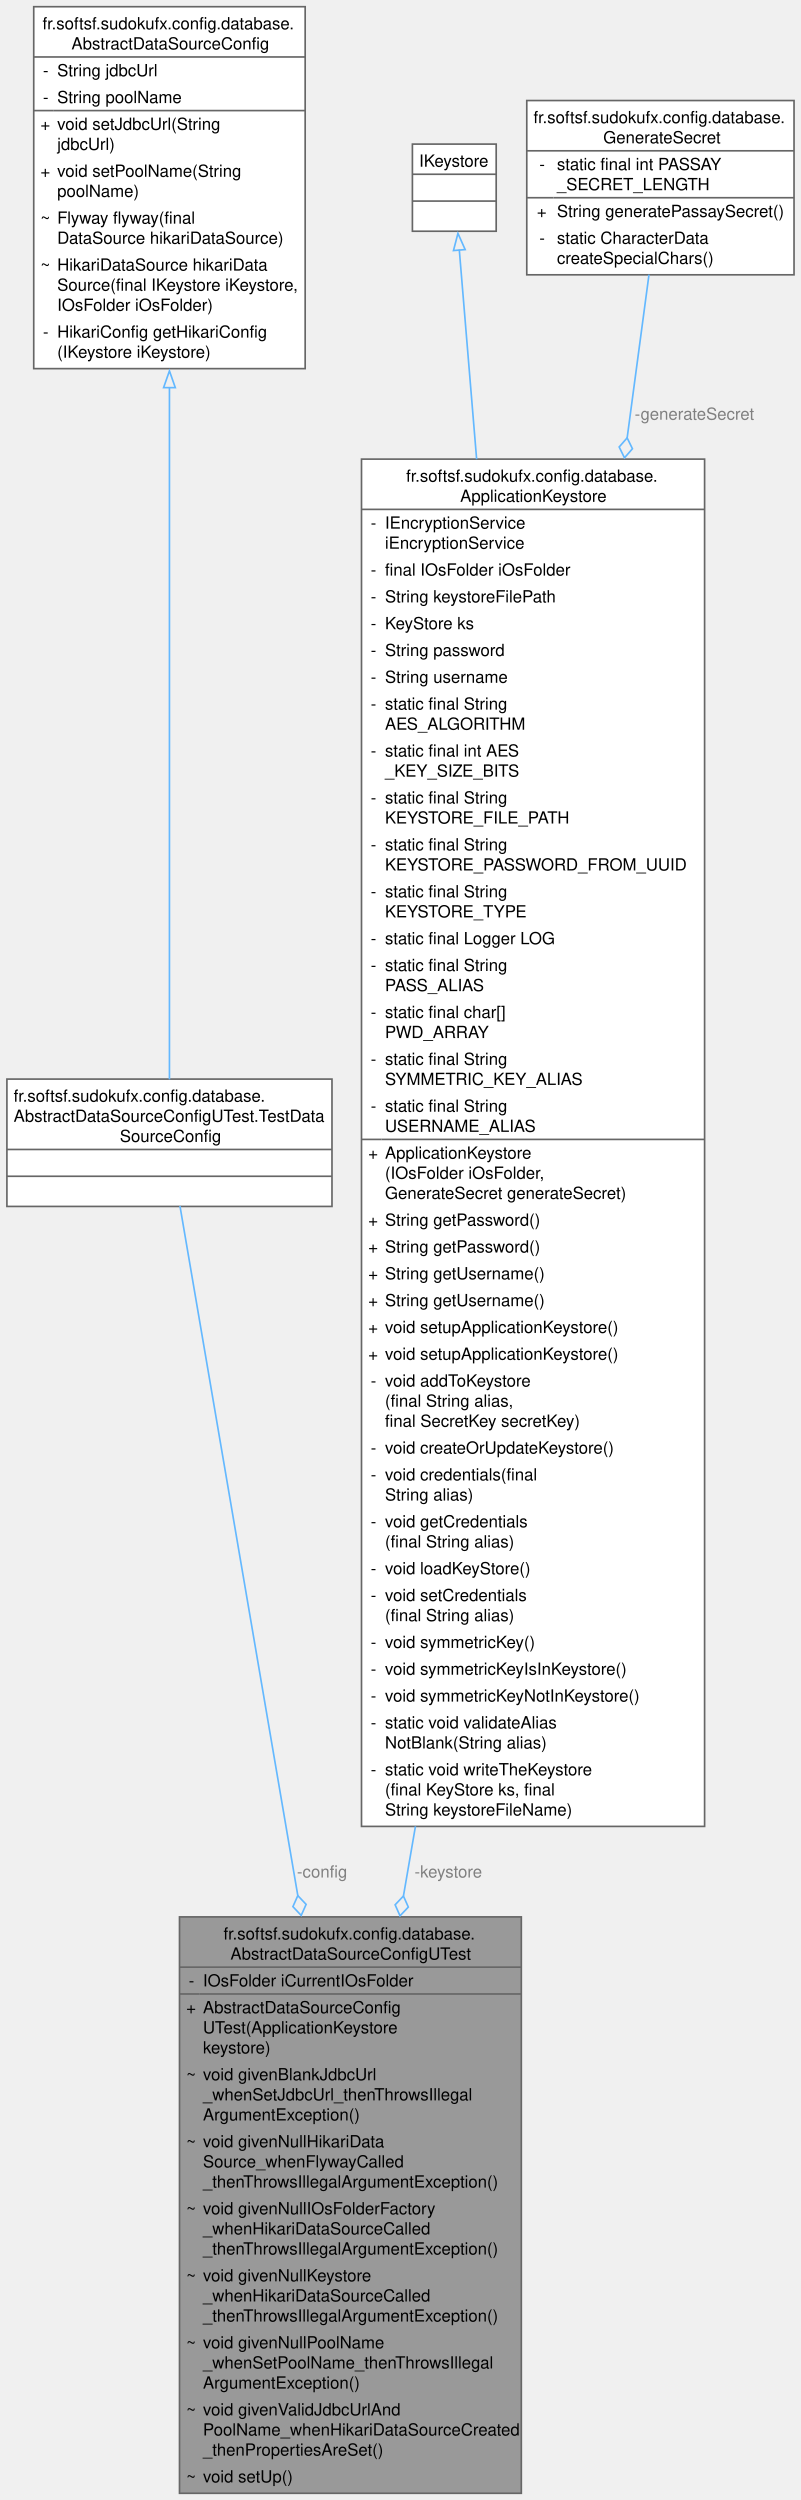
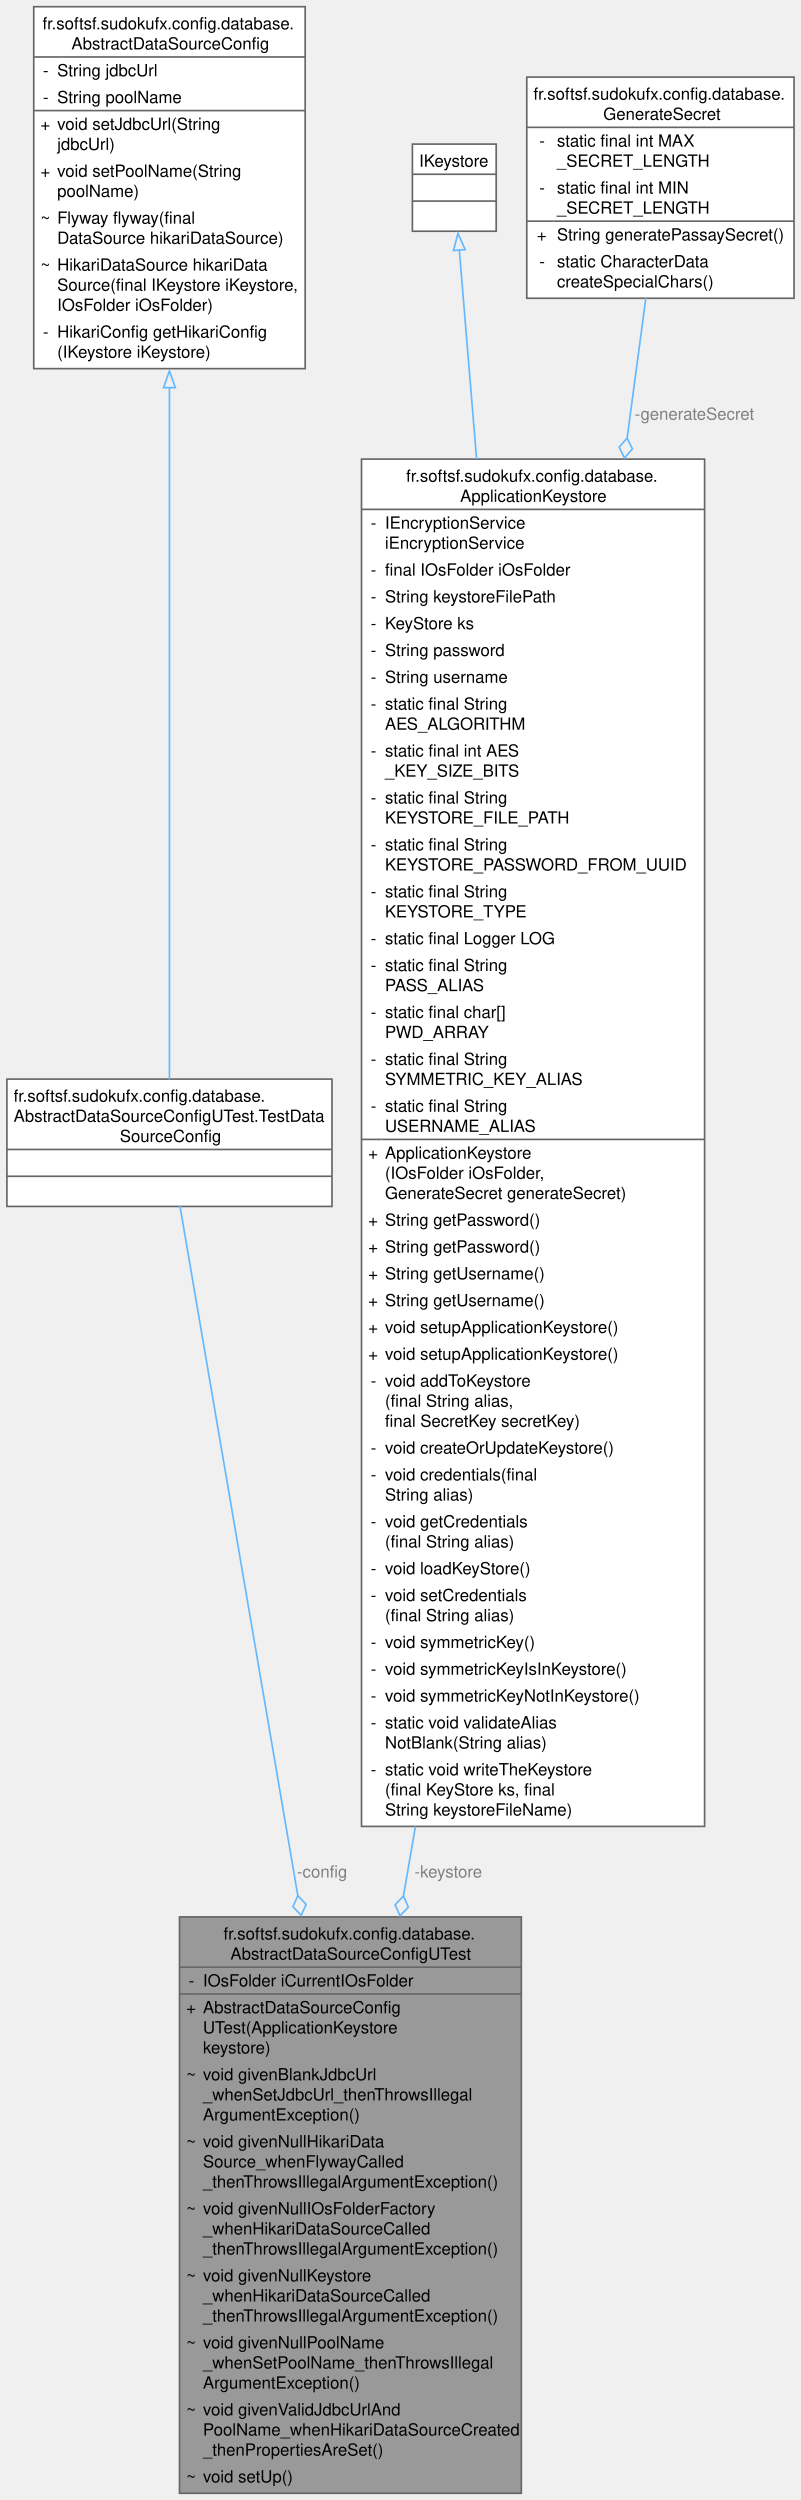
<svg xmlns="http://www.w3.org/2000/svg" xmlns:xlink="http://www.w3.org/1999/xlink" width="478pt" height="1492pt" viewBox="0.00 0.00 477.75 1492.00">
  <g id="graph0" class="graph" transform="scale(1 1) rotate(0) translate(4 1488)">
    <g id="Node000001" class="node">
      <g id="a_Node000001">
        <a xlink:title=" ">
          <polygon fill="#999999" stroke="none" points="307,-344 103,-344 103,0 307,0 307,-344" />
          <text text-anchor="start" x="129.25" y="-330.5" font-family="Helvetica,sans-Serif" font-size="10.00">fr.softsf.sudokufx.config.database.</text>
          <text text-anchor="start" x="133.38" y="-318.5" font-family="Helvetica,sans-Serif" font-size="10.00">AbstractDataSourceConfigUTest</text>
          <text text-anchor="start" x="108.5" y="-302.5" font-family="Helvetica,sans-Serif" font-size="10.00">-</text>
          <text text-anchor="start" x="117" y="-302.5" font-family="Helvetica,sans-Serif" font-size="10.00">IOsFolder iCurrentIOsFolder</text>
          <text text-anchor="start" x="107" y="-286.5" font-family="Helvetica,sans-Serif" font-size="10.00">+</text>
          <text text-anchor="start" x="117" y="-286.5" font-family="Helvetica,sans-Serif" font-size="10.00">AbstractDataSourceConfig</text>
          <text text-anchor="start" x="117" y="-274.5" font-family="Helvetica,sans-Serif" font-size="10.00">UTest(ApplicationKeystore</text>
          <text text-anchor="start" x="117" y="-262.5" font-family="Helvetica,sans-Serif" font-size="10.00"> keystore)</text>
          <text text-anchor="start" x="107" y="-246.5" font-family="Helvetica,sans-Serif" font-size="10.00">~</text>
          <text text-anchor="start" x="117" y="-246.5" font-family="Helvetica,sans-Serif" font-size="10.00">void givenBlankJdbcUrl</text>
          <text text-anchor="start" x="117" y="-234.5" font-family="Helvetica,sans-Serif" font-size="10.00">_whenSetJdbcUrl_thenThrowsIllegal</text>
          <text text-anchor="start" x="117" y="-222.5" font-family="Helvetica,sans-Serif" font-size="10.00">ArgumentException()</text>
          <text text-anchor="start" x="107" y="-206.5" font-family="Helvetica,sans-Serif" font-size="10.00">~</text>
          <text text-anchor="start" x="117" y="-206.5" font-family="Helvetica,sans-Serif" font-size="10.00">void givenNullHikariData</text>
          <text text-anchor="start" x="117" y="-194.5" font-family="Helvetica,sans-Serif" font-size="10.00">Source_whenFlywayCalled</text>
          <text text-anchor="start" x="117" y="-182.5" font-family="Helvetica,sans-Serif" font-size="10.00">_thenThrowsIllegalArgumentException()</text>
          <text text-anchor="start" x="107" y="-166.5" font-family="Helvetica,sans-Serif" font-size="10.00">~</text>
          <text text-anchor="start" x="117" y="-166.5" font-family="Helvetica,sans-Serif" font-size="10.00">void givenNullIOsFolderFactory</text>
          <text text-anchor="start" x="117" y="-154.5" font-family="Helvetica,sans-Serif" font-size="10.00">_whenHikariDataSourceCalled</text>
          <text text-anchor="start" x="117" y="-142.5" font-family="Helvetica,sans-Serif" font-size="10.00">_thenThrowsIllegalArgumentException()</text>
          <text text-anchor="start" x="107" y="-126.5" font-family="Helvetica,sans-Serif" font-size="10.00">~</text>
          <text text-anchor="start" x="117" y="-126.5" font-family="Helvetica,sans-Serif" font-size="10.00">void givenNullKeystore</text>
          <text text-anchor="start" x="117" y="-114.5" font-family="Helvetica,sans-Serif" font-size="10.00">_whenHikariDataSourceCalled</text>
          <text text-anchor="start" x="117" y="-102.5" font-family="Helvetica,sans-Serif" font-size="10.00">_thenThrowsIllegalArgumentException()</text>
          <text text-anchor="start" x="107" y="-86.5" font-family="Helvetica,sans-Serif" font-size="10.00">~</text>
          <text text-anchor="start" x="117" y="-86.5" font-family="Helvetica,sans-Serif" font-size="10.00">void givenNullPoolName</text>
          <text text-anchor="start" x="117" y="-74.5" font-family="Helvetica,sans-Serif" font-size="10.00">_whenSetPoolName_thenThrowsIllegal</text>
          <text text-anchor="start" x="117" y="-62.5" font-family="Helvetica,sans-Serif" font-size="10.00">ArgumentException()</text>
          <text text-anchor="start" x="107" y="-46.5" font-family="Helvetica,sans-Serif" font-size="10.00">~</text>
          <text text-anchor="start" x="117" y="-46.5" font-family="Helvetica,sans-Serif" font-size="10.00">void givenValidJdbcUrlAnd</text>
          <text text-anchor="start" x="117" y="-34.5" font-family="Helvetica,sans-Serif" font-size="10.00">PoolName_whenHikariDataSourceCreated</text>
          <text text-anchor="start" x="117" y="-22.5" font-family="Helvetica,sans-Serif" font-size="10.00">_thenPropertiesAreSet()</text>
          <text text-anchor="start" x="107" y="-6.5" font-family="Helvetica,sans-Serif" font-size="10.00">~</text>
          <text text-anchor="start" x="117" y="-6.5" font-family="Helvetica,sans-Serif" font-size="10.00">void setUp()</text>
          <polygon fill="#666666" stroke="#666666" points="103,-314 103,-314 307,-314 307,-314 103,-314" />
          <polygon fill="#666666" stroke="#666666" points="103,-298 103,-298 115,-298 115,-298 103,-298" />
          <polygon fill="#666666" stroke="#666666" points="115,-298 115,-298 307,-298 307,-298 115,-298" />
          <polygon fill="none" stroke="#666666" points="103,0 103,-344 307,-344 307,0 103,0" />
        </a>
      </g>
    </g>
    <g id="Node000002" class="node">
      <g id="a_Node000002">
        <a xlink:href="classfr_1_1softsf_1_1sudokufx_1_1config_1_1database_1_1_abstract_data_source_config_u_test_1_1_test_data_source_config.html" target="_top" xlink:title=" ">
          <polygon fill="white" stroke="none" points="194,-844 0,-844 0,-768 194,-768 194,-844" />
          <text text-anchor="start" x="4" y="-830.5" font-family="Helvetica,sans-Serif" font-size="10.00">fr.softsf.sudokufx.config.database.</text>
          <text text-anchor="start" x="4" y="-818.5" font-family="Helvetica,sans-Serif" font-size="10.00">AbstractDataSourceConfigUTest.TestData</text>
          <text text-anchor="start" x="67.38" y="-806.5" font-family="Helvetica,sans-Serif" font-size="10.00">SourceConfig</text>
          <text text-anchor="start" x="95.5" y="-790.5" font-family="Helvetica,sans-Serif" font-size="10.00"> </text>
          <text text-anchor="start" x="95.5" y="-774.5" font-family="Helvetica,sans-Serif" font-size="10.00"> </text>
          <polygon fill="#666666" stroke="#666666" points="0,-802 0,-802 194,-802 194,-802 0,-802" />
          <polygon fill="#666666" stroke="#666666" points="0,-786 0,-786 194,-786 194,-786 0,-786" />
          <polygon fill="none" stroke="#666666" points="0,-768 0,-844 194,-844 194,-768 0,-768" />
        </a>
      </g>
    </g>
    <g id="edge1_Node000001_Node000002" class="edge">
      <g id="a_edge1_Node000001_Node000002">
        <a xlink:title=" ">
          <path fill="none" stroke="#63b8ff" d="M103.27,-768.29C116.7,-689.7 149.02,-500.61 173.65,-356.47" />
          <polygon fill="none" stroke="#63b8ff" points="173.61,-356.7 170.68,-350.11 175.63,-344.87 178.56,-351.46 173.61,-356.7" />
        </a>
      </g>
      <text text-anchor="start" x="173.07" y="-367.5" font-family="Helvetica,sans-Serif" font-size="10.00" fill="grey">-config</text>
    </g>
    <g id="Node000003" class="node">
      <g id="a_Node000003">
        <a xlink:href="classfr_1_1softsf_1_1sudokufx_1_1config_1_1database_1_1_abstract_data_source_config.html" target="_top" xlink:title="Abstract configuration class for setting up the application's data source.">
          <polygon fill="white" stroke="none" points="178,-1484 16,-1484 16,-1268 178,-1268 178,-1484" />
          <text text-anchor="start" x="21.25" y="-1470.5" font-family="Helvetica,sans-Serif" font-size="10.00">fr.softsf.sudokufx.config.database.</text>
          <text text-anchor="start" x="38.5" y="-1458.5" font-family="Helvetica,sans-Serif" font-size="10.00">AbstractDataSourceConfig</text>
          <text text-anchor="start" x="21.5" y="-1442.5" font-family="Helvetica,sans-Serif" font-size="10.00">-</text>
          <text text-anchor="start" x="30" y="-1442.5" font-family="Helvetica,sans-Serif" font-size="10.00">String jdbcUrl</text>
          <text text-anchor="start" x="21.5" y="-1426.5" font-family="Helvetica,sans-Serif" font-size="10.00">-</text>
          <text text-anchor="start" x="30" y="-1426.5" font-family="Helvetica,sans-Serif" font-size="10.00">String poolName</text>
          <text text-anchor="start" x="20" y="-1410.5" font-family="Helvetica,sans-Serif" font-size="10.00">+</text>
          <text text-anchor="start" x="30" y="-1410.5" font-family="Helvetica,sans-Serif" font-size="10.00">void setJdbcUrl(String</text>
          <text text-anchor="start" x="30" y="-1398.5" font-family="Helvetica,sans-Serif" font-size="10.00"> jdbcUrl)</text>
          <text text-anchor="start" x="20" y="-1382.5" font-family="Helvetica,sans-Serif" font-size="10.00">+</text>
          <text text-anchor="start" x="30" y="-1382.5" font-family="Helvetica,sans-Serif" font-size="10.00">void setPoolName(String</text>
          <text text-anchor="start" x="30" y="-1370.5" font-family="Helvetica,sans-Serif" font-size="10.00"> poolName)</text>
          <text text-anchor="start" x="20" y="-1354.5" font-family="Helvetica,sans-Serif" font-size="10.00">~</text>
          <text text-anchor="start" x="30" y="-1354.5" font-family="Helvetica,sans-Serif" font-size="10.00">Flyway flyway(final</text>
          <text text-anchor="start" x="30" y="-1342.5" font-family="Helvetica,sans-Serif" font-size="10.00"> DataSource hikariDataSource)</text>
          <text text-anchor="start" x="20" y="-1326.5" font-family="Helvetica,sans-Serif" font-size="10.00">~</text>
          <text text-anchor="start" x="30" y="-1326.5" font-family="Helvetica,sans-Serif" font-size="10.00">HikariDataSource hikariData</text>
          <text text-anchor="start" x="30" y="-1314.5" font-family="Helvetica,sans-Serif" font-size="10.00">Source(final IKeystore iKeystore,</text>
          <text text-anchor="start" x="30" y="-1302.5" font-family="Helvetica,sans-Serif" font-size="10.00"> IOsFolder iOsFolder)</text>
          <text text-anchor="start" x="21.5" y="-1286.5" font-family="Helvetica,sans-Serif" font-size="10.00">-</text>
          <text text-anchor="start" x="30" y="-1286.5" font-family="Helvetica,sans-Serif" font-size="10.00">HikariConfig getHikariConfig</text>
          <text text-anchor="start" x="30" y="-1274.5" font-family="Helvetica,sans-Serif" font-size="10.00">(IKeystore iKeystore)</text>
          <polygon fill="#666666" stroke="#666666" points="16,-1454 16,-1454 178,-1454 178,-1454 16,-1454" />
          <polygon fill="#666666" stroke="#666666" points="16,-1422 16,-1422 28,-1422 28,-1422 16,-1422" />
          <polygon fill="#666666" stroke="#666666" points="28,-1422 28,-1422 178,-1422 178,-1422 28,-1422" />
          <polygon fill="none" stroke="#666666" points="16,-1268 16,-1484 178,-1484 178,-1268 16,-1268" />
        </a>
      </g>
    </g>
    <g id="edge2_Node000002_Node000003" class="edge">
      <g id="a_edge2_Node000002_Node000003">
        <a xlink:title=" ">
          <path fill="none" stroke="#63b8ff" d="M97,-1257C97,-1127.15 97,-925.97 97,-843.82" />
          <polygon fill="none" stroke="#63b8ff" points="93.5,-1256.65 97,-1266.65 100.5,-1256.65 93.5,-1256.65" />
        </a>
      </g>
    </g>
    <g id="Node000004" class="node">
      <g id="a_Node000004">
        <a xlink:href="classfr_1_1softsf_1_1sudokufx_1_1config_1_1database_1_1_application_keystore.html" target="_top" xlink:title="Manages the application's keystore for secure storage of a symmetric key and database credentials.">
          <polygon fill="white" stroke="none" points="416.38,-1214 211.62,-1214 211.62,-398 416.38,-398 416.38,-1214" />
          <text text-anchor="start" x="238.25" y="-1200.5" font-family="Helvetica,sans-Serif" font-size="10.00">fr.softsf.sudokufx.config.database.</text>
          <text text-anchor="start" x="270.5" y="-1188.5" font-family="Helvetica,sans-Serif" font-size="10.00">ApplicationKeystore</text>
          <text text-anchor="start" x="217.12" y="-1172.5" font-family="Helvetica,sans-Serif" font-size="10.00">-</text>
          <text text-anchor="start" x="225.62" y="-1172.5" font-family="Helvetica,sans-Serif" font-size="10.00">IEncryptionService</text>
          <text text-anchor="start" x="225.62" y="-1160.5" font-family="Helvetica,sans-Serif" font-size="10.00"> iEncryptionService</text>
          <text text-anchor="start" x="217.12" y="-1144.5" font-family="Helvetica,sans-Serif" font-size="10.00">-</text>
          <text text-anchor="start" x="225.62" y="-1144.5" font-family="Helvetica,sans-Serif" font-size="10.00">final IOsFolder iOsFolder</text>
          <text text-anchor="start" x="217.12" y="-1128.5" font-family="Helvetica,sans-Serif" font-size="10.00">-</text>
          <text text-anchor="start" x="225.62" y="-1128.5" font-family="Helvetica,sans-Serif" font-size="10.00">String keystoreFilePath</text>
          <text text-anchor="start" x="217.12" y="-1112.5" font-family="Helvetica,sans-Serif" font-size="10.00">-</text>
          <text text-anchor="start" x="225.62" y="-1112.5" font-family="Helvetica,sans-Serif" font-size="10.00">KeyStore ks</text>
          <text text-anchor="start" x="217.12" y="-1096.5" font-family="Helvetica,sans-Serif" font-size="10.00">-</text>
          <text text-anchor="start" x="225.62" y="-1096.5" font-family="Helvetica,sans-Serif" font-size="10.00">String password</text>
          <text text-anchor="start" x="217.12" y="-1080.5" font-family="Helvetica,sans-Serif" font-size="10.00">-</text>
          <text text-anchor="start" x="225.62" y="-1080.5" font-family="Helvetica,sans-Serif" font-size="10.00">String username</text>
          <text text-anchor="start" x="217.12" y="-1064.5" font-family="Helvetica,sans-Serif" font-size="10.00">-</text>
          <text text-anchor="start" x="225.62" y="-1064.5" font-family="Helvetica,sans-Serif" font-size="10.00">static final String</text>
          <text text-anchor="start" x="225.62" y="-1052.5" font-family="Helvetica,sans-Serif" font-size="10.00"> AES_ALGORITHM</text>
          <text text-anchor="start" x="217.12" y="-1036.5" font-family="Helvetica,sans-Serif" font-size="10.00">-</text>
          <text text-anchor="start" x="225.62" y="-1036.5" font-family="Helvetica,sans-Serif" font-size="10.00">static final int AES</text>
          <text text-anchor="start" x="225.62" y="-1024.5" font-family="Helvetica,sans-Serif" font-size="10.00">_KEY_SIZE_BITS</text>
          <text text-anchor="start" x="217.12" y="-1008.5" font-family="Helvetica,sans-Serif" font-size="10.00">-</text>
          <text text-anchor="start" x="225.62" y="-1008.5" font-family="Helvetica,sans-Serif" font-size="10.00">static final String</text>
          <text text-anchor="start" x="225.62" y="-996.5" font-family="Helvetica,sans-Serif" font-size="10.00"> KEYSTORE_FILE_PATH</text>
          <text text-anchor="start" x="217.12" y="-980.5" font-family="Helvetica,sans-Serif" font-size="10.00">-</text>
          <text text-anchor="start" x="225.62" y="-980.5" font-family="Helvetica,sans-Serif" font-size="10.00">static final String</text>
          <text text-anchor="start" x="225.62" y="-968.5" font-family="Helvetica,sans-Serif" font-size="10.00"> KEYSTORE_PASSWORD_FROM_UUID</text>
          <text text-anchor="start" x="217.12" y="-952.5" font-family="Helvetica,sans-Serif" font-size="10.00">-</text>
          <text text-anchor="start" x="225.62" y="-952.5" font-family="Helvetica,sans-Serif" font-size="10.00">static final String</text>
          <text text-anchor="start" x="225.62" y="-940.5" font-family="Helvetica,sans-Serif" font-size="10.00"> KEYSTORE_TYPE</text>
          <text text-anchor="start" x="217.12" y="-924.5" font-family="Helvetica,sans-Serif" font-size="10.00">-</text>
          <text text-anchor="start" x="225.62" y="-924.5" font-family="Helvetica,sans-Serif" font-size="10.00">static final Logger LOG</text>
          <text text-anchor="start" x="217.12" y="-908.5" font-family="Helvetica,sans-Serif" font-size="10.00">-</text>
          <text text-anchor="start" x="225.62" y="-908.5" font-family="Helvetica,sans-Serif" font-size="10.00">static final String</text>
          <text text-anchor="start" x="225.62" y="-896.5" font-family="Helvetica,sans-Serif" font-size="10.00"> PASS_ALIAS</text>
          <text text-anchor="start" x="217.12" y="-880.5" font-family="Helvetica,sans-Serif" font-size="10.00">-</text>
          <text text-anchor="start" x="225.62" y="-880.5" font-family="Helvetica,sans-Serif" font-size="10.00">static final char[]</text>
          <text text-anchor="start" x="225.62" y="-868.5" font-family="Helvetica,sans-Serif" font-size="10.00"> PWD_ARRAY</text>
          <text text-anchor="start" x="217.12" y="-852.5" font-family="Helvetica,sans-Serif" font-size="10.00">-</text>
          <text text-anchor="start" x="225.62" y="-852.5" font-family="Helvetica,sans-Serif" font-size="10.00">static final String</text>
          <text text-anchor="start" x="225.62" y="-840.5" font-family="Helvetica,sans-Serif" font-size="10.00"> SYMMETRIC_KEY_ALIAS</text>
          <text text-anchor="start" x="217.12" y="-824.5" font-family="Helvetica,sans-Serif" font-size="10.00">-</text>
          <text text-anchor="start" x="225.62" y="-824.5" font-family="Helvetica,sans-Serif" font-size="10.00">static final String</text>
          <text text-anchor="start" x="225.62" y="-812.5" font-family="Helvetica,sans-Serif" font-size="10.00"> USERNAME_ALIAS</text>
          <text text-anchor="start" x="215.62" y="-796.5" font-family="Helvetica,sans-Serif" font-size="10.00">+</text>
          <text text-anchor="start" x="225.62" y="-796.5" font-family="Helvetica,sans-Serif" font-size="10.00">ApplicationKeystore</text>
          <text text-anchor="start" x="225.62" y="-784.5" font-family="Helvetica,sans-Serif" font-size="10.00">(IOsFolder iOsFolder,</text>
          <text text-anchor="start" x="225.62" y="-772.5" font-family="Helvetica,sans-Serif" font-size="10.00"> GenerateSecret generateSecret)</text>
          <text text-anchor="start" x="215.62" y="-756.5" font-family="Helvetica,sans-Serif" font-size="10.00">+</text>
          <text text-anchor="start" x="225.62" y="-756.5" font-family="Helvetica,sans-Serif" font-size="10.00">String getPassword()</text>
          <text text-anchor="start" x="215.62" y="-740.5" font-family="Helvetica,sans-Serif" font-size="10.00">+</text>
          <text text-anchor="start" x="225.62" y="-740.5" font-family="Helvetica,sans-Serif" font-size="10.00">String getPassword()</text>
          <text text-anchor="start" x="215.62" y="-724.5" font-family="Helvetica,sans-Serif" font-size="10.00">+</text>
          <text text-anchor="start" x="225.62" y="-724.5" font-family="Helvetica,sans-Serif" font-size="10.00">String getUsername()</text>
          <text text-anchor="start" x="215.62" y="-708.5" font-family="Helvetica,sans-Serif" font-size="10.00">+</text>
          <text text-anchor="start" x="225.62" y="-708.5" font-family="Helvetica,sans-Serif" font-size="10.00">String getUsername()</text>
          <text text-anchor="start" x="215.62" y="-692.5" font-family="Helvetica,sans-Serif" font-size="10.00">+</text>
          <text text-anchor="start" x="225.62" y="-692.5" font-family="Helvetica,sans-Serif" font-size="10.00">void setupApplicationKeystore()</text>
          <text text-anchor="start" x="215.62" y="-676.5" font-family="Helvetica,sans-Serif" font-size="10.00">+</text>
          <text text-anchor="start" x="225.62" y="-676.5" font-family="Helvetica,sans-Serif" font-size="10.00">void setupApplicationKeystore()</text>
          <text text-anchor="start" x="217.12" y="-660.5" font-family="Helvetica,sans-Serif" font-size="10.00">-</text>
          <text text-anchor="start" x="225.62" y="-660.5" font-family="Helvetica,sans-Serif" font-size="10.00">void addToKeystore</text>
          <text text-anchor="start" x="225.62" y="-648.5" font-family="Helvetica,sans-Serif" font-size="10.00">(final String alias,</text>
          <text text-anchor="start" x="225.62" y="-636.5" font-family="Helvetica,sans-Serif" font-size="10.00"> final SecretKey secretKey)</text>
          <text text-anchor="start" x="217.12" y="-620.5" font-family="Helvetica,sans-Serif" font-size="10.00">-</text>
          <text text-anchor="start" x="225.62" y="-620.5" font-family="Helvetica,sans-Serif" font-size="10.00">void createOrUpdateKeystore()</text>
          <text text-anchor="start" x="217.12" y="-604.5" font-family="Helvetica,sans-Serif" font-size="10.00">-</text>
          <text text-anchor="start" x="225.62" y="-604.5" font-family="Helvetica,sans-Serif" font-size="10.00">void credentials(final</text>
          <text text-anchor="start" x="225.62" y="-592.5" font-family="Helvetica,sans-Serif" font-size="10.00"> String alias)</text>
          <text text-anchor="start" x="217.12" y="-576.5" font-family="Helvetica,sans-Serif" font-size="10.00">-</text>
          <text text-anchor="start" x="225.62" y="-576.5" font-family="Helvetica,sans-Serif" font-size="10.00">void getCredentials</text>
          <text text-anchor="start" x="225.62" y="-564.5" font-family="Helvetica,sans-Serif" font-size="10.00">(final String alias)</text>
          <text text-anchor="start" x="217.12" y="-548.5" font-family="Helvetica,sans-Serif" font-size="10.00">-</text>
          <text text-anchor="start" x="225.62" y="-548.5" font-family="Helvetica,sans-Serif" font-size="10.00">void loadKeyStore()</text>
          <text text-anchor="start" x="217.12" y="-532.5" font-family="Helvetica,sans-Serif" font-size="10.00">-</text>
          <text text-anchor="start" x="225.62" y="-532.5" font-family="Helvetica,sans-Serif" font-size="10.00">void setCredentials</text>
          <text text-anchor="start" x="225.62" y="-520.5" font-family="Helvetica,sans-Serif" font-size="10.00">(final String alias)</text>
          <text text-anchor="start" x="217.12" y="-504.5" font-family="Helvetica,sans-Serif" font-size="10.00">-</text>
          <text text-anchor="start" x="225.62" y="-504.5" font-family="Helvetica,sans-Serif" font-size="10.00">void symmetricKey()</text>
          <text text-anchor="start" x="217.12" y="-488.5" font-family="Helvetica,sans-Serif" font-size="10.00">-</text>
          <text text-anchor="start" x="225.62" y="-488.5" font-family="Helvetica,sans-Serif" font-size="10.00">void symmetricKeyIsInKeystore()</text>
          <text text-anchor="start" x="217.12" y="-472.5" font-family="Helvetica,sans-Serif" font-size="10.00">-</text>
          <text text-anchor="start" x="225.62" y="-472.5" font-family="Helvetica,sans-Serif" font-size="10.00">void symmetricKeyNotInKeystore()</text>
          <text text-anchor="start" x="217.12" y="-456.5" font-family="Helvetica,sans-Serif" font-size="10.00">-</text>
          <text text-anchor="start" x="225.62" y="-456.5" font-family="Helvetica,sans-Serif" font-size="10.00">static void validateAlias</text>
          <text text-anchor="start" x="225.62" y="-444.5" font-family="Helvetica,sans-Serif" font-size="10.00">NotBlank(String alias)</text>
          <text text-anchor="start" x="217.12" y="-428.5" font-family="Helvetica,sans-Serif" font-size="10.00">-</text>
          <text text-anchor="start" x="225.62" y="-428.5" font-family="Helvetica,sans-Serif" font-size="10.00">static void writeTheKeystore</text>
          <text text-anchor="start" x="225.62" y="-416.5" font-family="Helvetica,sans-Serif" font-size="10.00">(final KeyStore ks, final</text>
          <text text-anchor="start" x="225.62" y="-404.5" font-family="Helvetica,sans-Serif" font-size="10.00"> String keystoreFileName)</text>
          <polygon fill="#666666" stroke="#666666" points="211.62,-1184 211.62,-1184 416.38,-1184 416.38,-1184 211.62,-1184" />
          <polygon fill="#666666" stroke="#666666" points="211.62,-808 211.62,-808 223.62,-808 223.62,-808 211.62,-808" />
          <polygon fill="#666666" stroke="#666666" points="223.62,-808 223.62,-808 416.38,-808 416.38,-808 223.62,-808" />
          <polygon fill="none" stroke="#666666" points="211.62,-398 211.62,-1214 416.38,-1214 416.38,-398 211.62,-398" />
        </a>
      </g>
    </g>
    <g id="edge3_Node000001_Node000004" class="edge">
      <g id="a_edge3_Node000001_Node000004">
        <a xlink:title=" ">
          <path fill="none" stroke="#63b8ff" d="M243.81,-398.04C241.37,-383.9 238.98,-370.03 236.66,-356.55" />
          <polygon fill="none" stroke="#63b8ff" points="236.64,-356.46 231.68,-351.22 234.6,-344.63 239.56,-349.86 236.64,-356.46" />
        </a>
      </g>
      <text text-anchor="start" x="243.26" y="-367.5" font-family="Helvetica,sans-Serif" font-size="10.00" fill="grey">-keystore</text>
    </g>
    <g id="Node000005" class="node">
      <g id="a_Node000005">
        <a xlink:title=" ">
          <polygon fill="white" stroke="none" points="292,-1402 242,-1402 242,-1350 292,-1350 292,-1402" />
          <text text-anchor="start" x="246" y="-1388.5" font-family="Helvetica,sans-Serif" font-size="10.00">IKeystore</text>
          <text text-anchor="start" x="265.5" y="-1372.5" font-family="Helvetica,sans-Serif" font-size="10.00"> </text>
          <text text-anchor="start" x="265.5" y="-1356.5" font-family="Helvetica,sans-Serif" font-size="10.00"> </text>
          <polygon fill="#666666" stroke="#666666" points="242,-1384 242,-1384 292,-1384 292,-1384 242,-1384" />
          <polygon fill="#666666" stroke="#666666" points="242,-1368 242,-1368 292,-1368 292,-1368 242,-1368" />
          <polygon fill="none" stroke="#666666" points="242,-1350 242,-1402 292,-1402 292,-1350 242,-1350" />
        </a>
      </g>
    </g>
    <g id="edge4_Node000004_Node000005" class="edge">
      <g id="a_edge4_Node000004_Node000005">
        <a xlink:title=" ">
          <path fill="none" stroke="#63b8ff" d="M269.97,-1339.06C272.39,-1309.87 276.08,-1265.22 280.33,-1213.95" />
          <polygon fill="none" stroke="#63b8ff" points="266.51,-1338.47 269.17,-1348.72 273.49,-1339.04 266.51,-1338.47" />
        </a>
      </g>
    </g>
    <g id="Node000006" class="node">
      <g id="a_Node000006">
        <a xlink:href="classfr_1_1softsf_1_1sudokufx_1_1config_1_1database_1_1_generate_secret.html" target="_top" xlink:title="Utility class for generating secure passwords using the Passay library.">
-           <polygon fill="white" stroke="none" points="469.75,-1428 310.25,-1428 310.25,-1324 469.75,-1324 469.75,-1428" />
-           <text text-anchor="start" x="314.25" y="-1414.5" font-family="Helvetica,sans-Serif" font-size="10.00">fr.softsf.sudokufx.config.database.</text>
-           <text text-anchor="start" x="355.88" y="-1402.5" font-family="Helvetica,sans-Serif" font-size="10.00">GenerateSecret</text>
-           <text text-anchor="start" x="317.75" y="-1386.5" font-family="Helvetica,sans-Serif" font-size="10.00">-</text>
-           <text text-anchor="start" x="328.25" y="-1386.5" font-family="Helvetica,sans-Serif" font-size="10.00">static final int PASSAY</text>
-           <text text-anchor="start" x="328.25" y="-1374.5" font-family="Helvetica,sans-Serif" font-size="10.00">_SECRET_LENGTH</text>
-           <text text-anchor="start" x="316.25" y="-1358.5" font-family="Helvetica,sans-Serif" font-size="10.00">+</text>
-           <text text-anchor="start" x="328.25" y="-1358.5" font-family="Helvetica,sans-Serif" font-size="10.00">String generatePassaySecret()</text>
-           <text text-anchor="start" x="317.75" y="-1342.5" font-family="Helvetica,sans-Serif" font-size="10.00">-</text>
-           <text text-anchor="start" x="328.25" y="-1342.5" font-family="Helvetica,sans-Serif" font-size="10.00">static CharacterData</text>
-           <text text-anchor="start" x="328.25" y="-1330.5" font-family="Helvetica,sans-Serif" font-size="10.00"> createSpecialChars()</text>
-           <polygon fill="#666666" stroke="#666666" points="310.25,-1398 310.25,-1398 469.75,-1398 469.75,-1398 310.25,-1398" />
-           <polygon fill="#666666" stroke="#666666" points="310.25,-1370 310.25,-1370 326.25,-1370 326.25,-1370 310.25,-1370" />
-           <polygon fill="#666666" stroke="#666666" points="326.25,-1370 326.25,-1370 469.75,-1370 469.75,-1370 326.25,-1370" />
-           <polygon fill="none" stroke="#666666" points="310.25,-1324 310.25,-1428 469.75,-1428 469.75,-1324 310.25,-1324" />
+           <polygon fill="white" stroke="none" points="469.75,-1442 310.25,-1442 310.25,-1310 469.75,-1310 469.75,-1442" />
+           <text text-anchor="start" x="314.25" y="-1428.5" font-family="Helvetica,sans-Serif" font-size="10.00">fr.softsf.sudokufx.config.database.</text>
+           <text text-anchor="start" x="355.88" y="-1416.5" font-family="Helvetica,sans-Serif" font-size="10.00">GenerateSecret</text>
+           <text text-anchor="start" x="317.75" y="-1400.5" font-family="Helvetica,sans-Serif" font-size="10.00">-</text>
+           <text text-anchor="start" x="328.25" y="-1400.5" font-family="Helvetica,sans-Serif" font-size="10.00">static final int MAX</text>
+           <text text-anchor="start" x="328.25" y="-1388.5" font-family="Helvetica,sans-Serif" font-size="10.00">_SECRET_LENGTH</text>
+           <text text-anchor="start" x="317.75" y="-1372.5" font-family="Helvetica,sans-Serif" font-size="10.00">-</text>
+           <text text-anchor="start" x="328.25" y="-1372.5" font-family="Helvetica,sans-Serif" font-size="10.00">static final int MIN</text>
+           <text text-anchor="start" x="328.25" y="-1360.5" font-family="Helvetica,sans-Serif" font-size="10.00">_SECRET_LENGTH</text>
+           <text text-anchor="start" x="316.25" y="-1344.5" font-family="Helvetica,sans-Serif" font-size="10.00">+</text>
+           <text text-anchor="start" x="328.25" y="-1344.5" font-family="Helvetica,sans-Serif" font-size="10.00">String generatePassaySecret()</text>
+           <text text-anchor="start" x="317.75" y="-1328.5" font-family="Helvetica,sans-Serif" font-size="10.00">-</text>
+           <text text-anchor="start" x="328.25" y="-1328.5" font-family="Helvetica,sans-Serif" font-size="10.00">static CharacterData</text>
+           <text text-anchor="start" x="328.25" y="-1316.5" font-family="Helvetica,sans-Serif" font-size="10.00"> createSpecialChars()</text>
+           <polygon fill="#666666" stroke="#666666" points="310.25,-1412 310.25,-1412 469.75,-1412 469.75,-1412 310.25,-1412" />
+           <polygon fill="#666666" stroke="#666666" points="310.25,-1356 310.25,-1356 326.25,-1356 326.25,-1356 310.25,-1356" />
+           <polygon fill="#666666" stroke="#666666" points="326.25,-1356 326.25,-1356 469.75,-1356 469.75,-1356 326.25,-1356" />
+           <polygon fill="none" stroke="#666666" points="310.25,-1310 310.25,-1442 469.75,-1442 469.75,-1310 310.25,-1310" />
        </a>
      </g>
    </g>
    <g id="edge5_Node000004_Node000006" class="edge">
      <g id="a_edge5_Node000004_Node000006">
        <a xlink:title=" ">
-           <path fill="none" stroke="#63b8ff" d="M383.19,-1324.09C379.74,-1298.36 375.21,-1264.5 370.12,-1226.4" />
-           <polygon fill="none" stroke="#63b8ff" points="370.15,-1226.67 365.39,-1221.25 368.56,-1214.77 373.32,-1220.19 370.15,-1226.67" />
+           <path fill="none" stroke="#63b8ff" d="M381.32,-1310.12C378.17,-1286.61 374.34,-1257.99 370.13,-1226.47" />
+           <polygon fill="none" stroke="#63b8ff" points="370.14,-1226.55 365.38,-1221.13 368.55,-1214.66 373.31,-1220.07 370.14,-1226.55" />
        </a>
      </g>
      <text text-anchor="start" x="374.63" y="-1237.5" font-family="Helvetica,sans-Serif" font-size="10.00" fill="grey">-generateSecret</text>
    </g>
  </g>
</svg>
